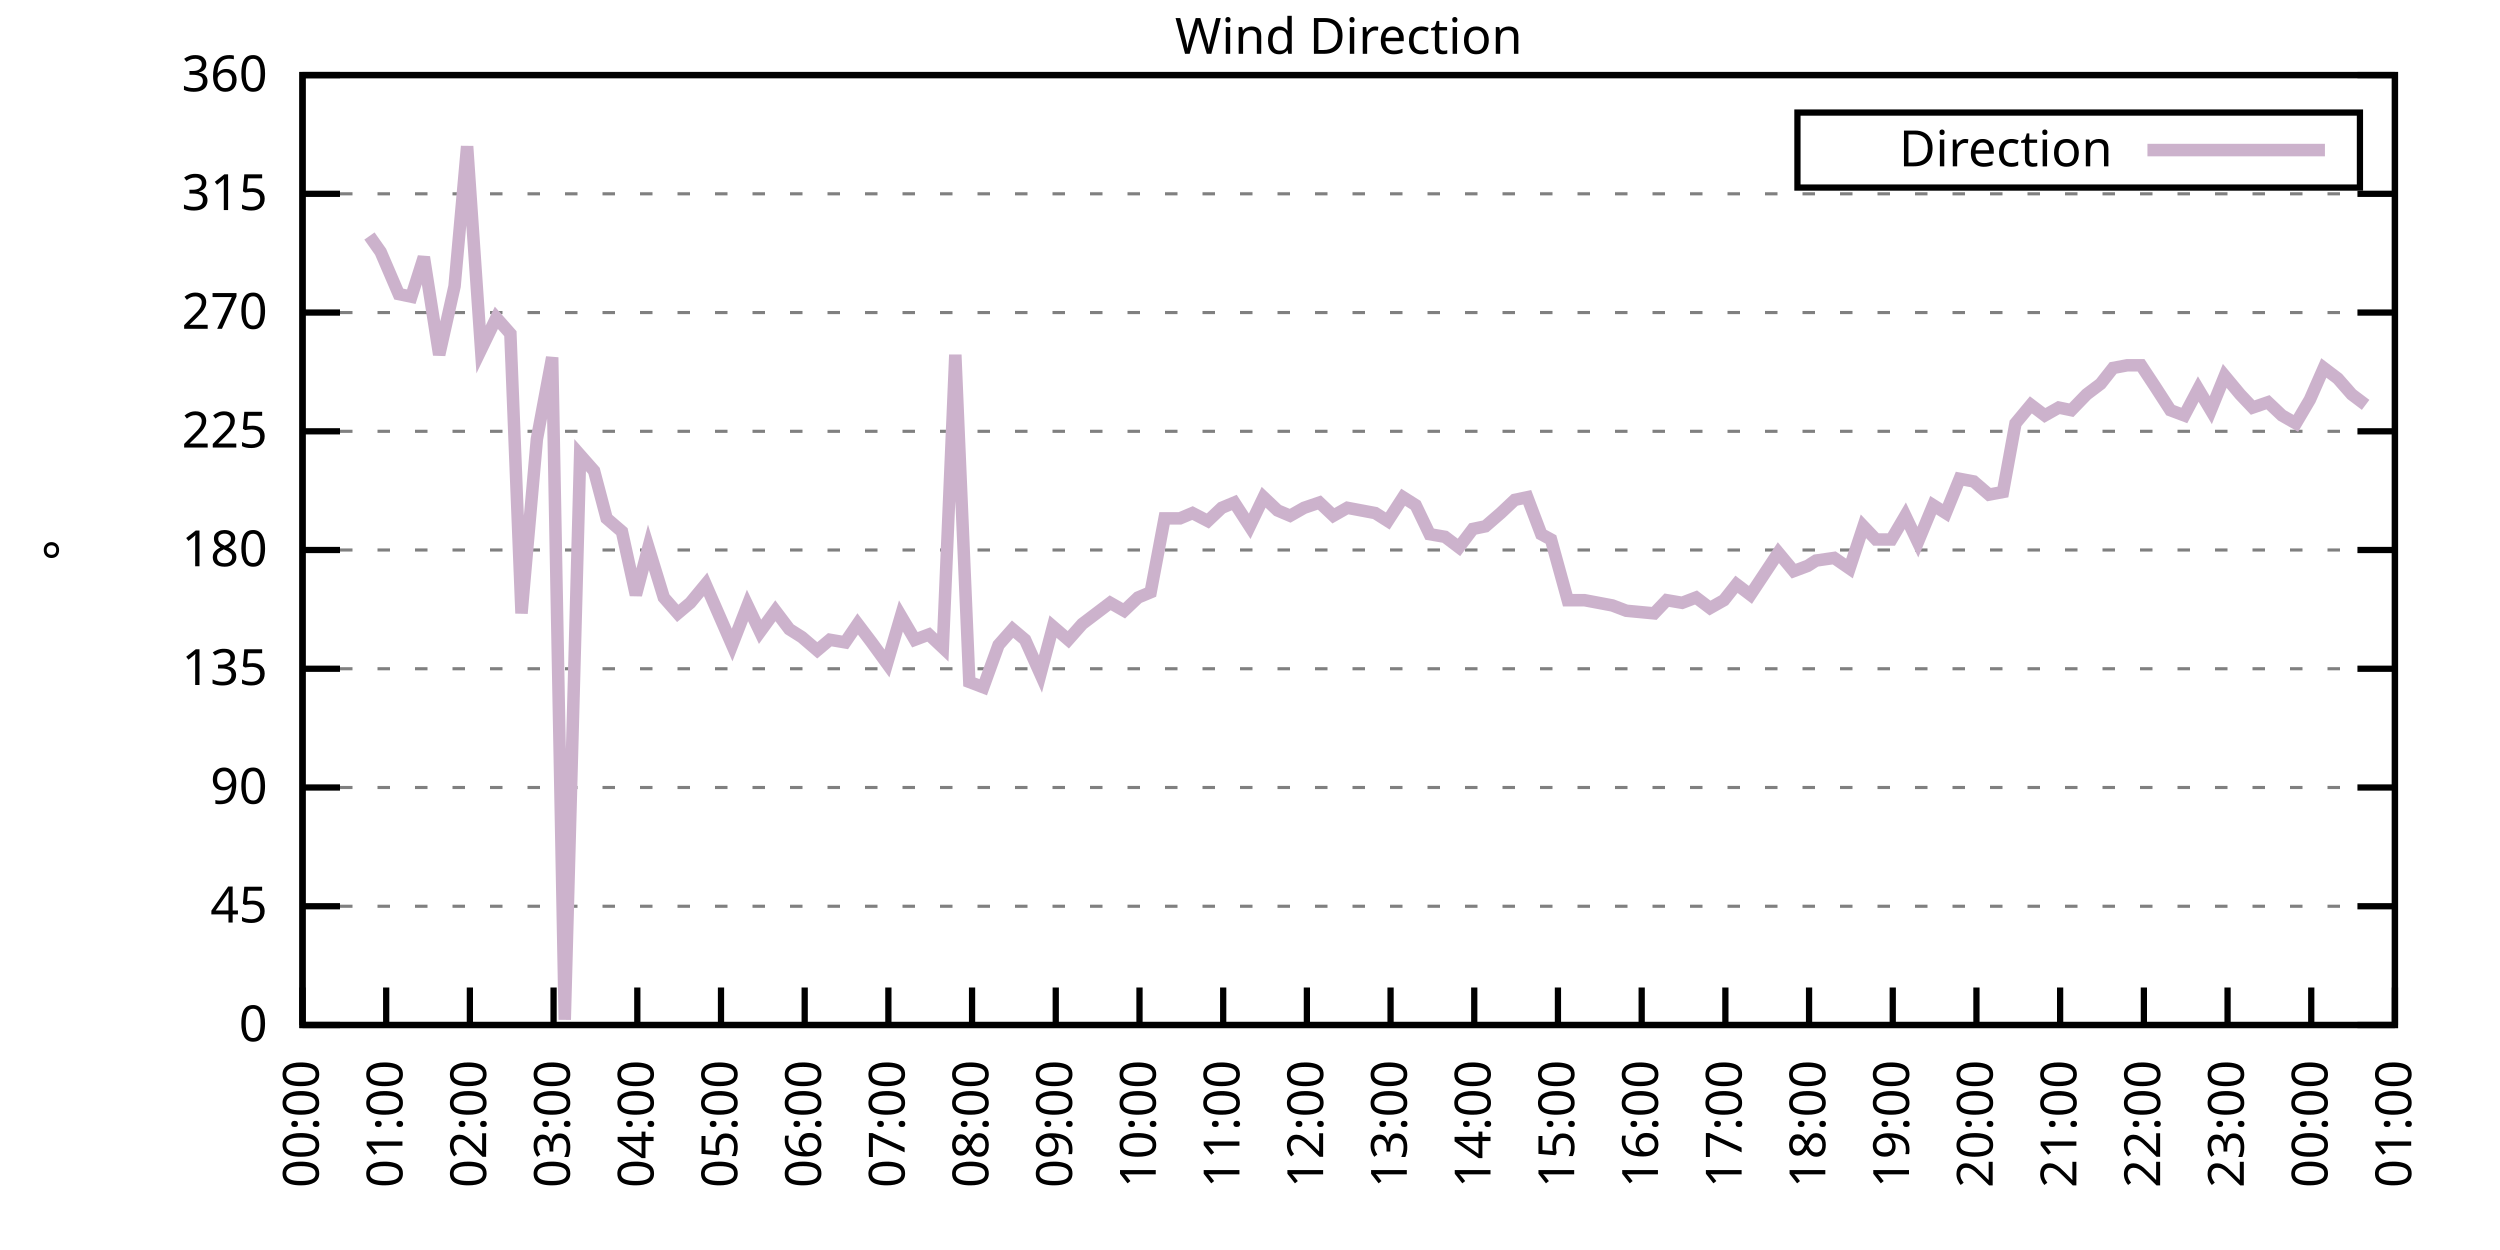
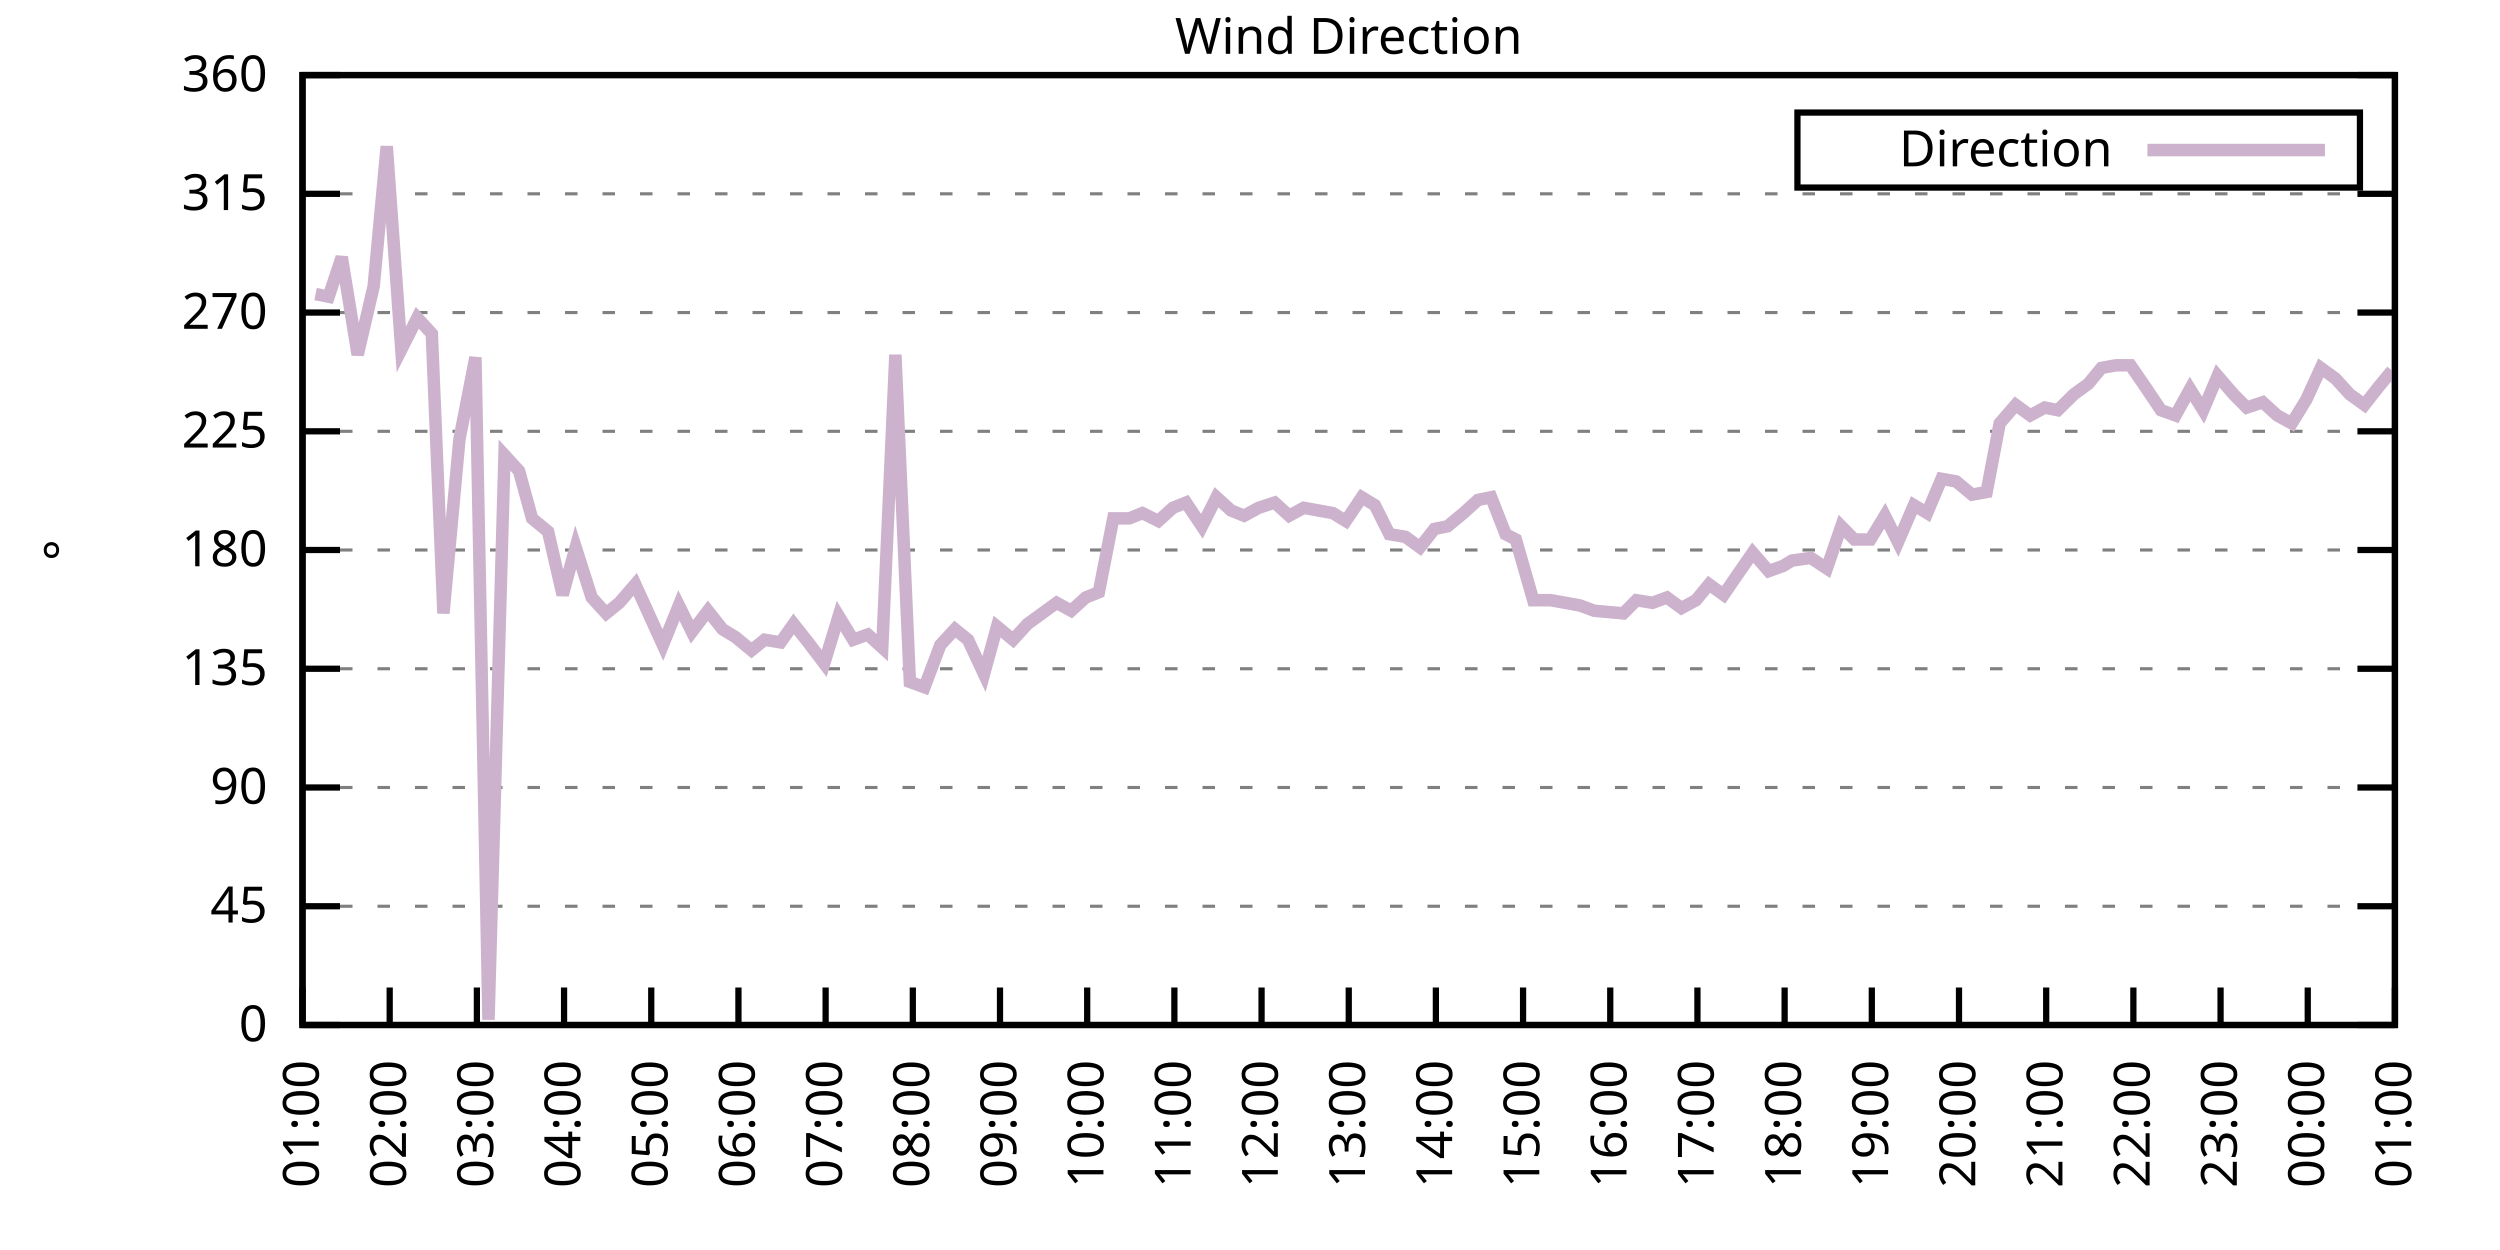
<svg xmlns="http://www.w3.org/2000/svg" xmlns:xlink="http://www.w3.org/1999/xlink" width="400" height="200" viewBox="0 0 400 200">
  <g id="gnuplot_canvas">
    <rect x="0" y="0" width="400" height="200" fill="none" />
    <defs>
      <circle id="gpDot" r="0.5" stroke-width="0.5" stroke="currentColor" />
      <path id="gpPt0" stroke-width="0.333" stroke="currentColor" d="M-1,0 h2 M0,-1 v2" />
      <path id="gpPt1" stroke-width="0.333" stroke="currentColor" d="M-1,-1 L1,1 M1,-1 L-1,1" />
      <path id="gpPt2" stroke-width="0.333" stroke="currentColor" d="M-1,0 L1,0 M0,-1 L0,1 M-1,-1 L1,1 M-1,1 L1,-1" />
      <rect id="gpPt3" stroke-width="0.333" stroke="currentColor" x="-1" y="-1" width="2" height="2" />
      <rect id="gpPt4" stroke-width="0.333" stroke="currentColor" fill="currentColor" x="-1" y="-1" width="2" height="2" />
      <circle id="gpPt5" stroke-width="0.333" stroke="currentColor" cx="0" cy="0" r="1" />
      <use xlink:href="#gpPt5" id="gpPt6" fill="currentColor" stroke="none" />
      <path id="gpPt7" stroke-width="0.333" stroke="currentColor" d="M0,-1.33 L-1.33,0.67 L1.33,0.67 z" />
      <use xlink:href="#gpPt7" id="gpPt8" fill="currentColor" stroke="none" />
      <use xlink:href="#gpPt7" id="gpPt9" stroke="currentColor" transform="rotate(180)" />
      <use xlink:href="#gpPt9" id="gpPt10" fill="currentColor" stroke="none" />
      <use xlink:href="#gpPt3" id="gpPt11" stroke="currentColor" transform="rotate(45)" />
      <use xlink:href="#gpPt11" id="gpPt12" fill="currentColor" stroke="none" />
      <path id="gpPt13" stroke-width="0.333" stroke="currentColor" d="M0,1.330 L1.265,0.411 L0.782,-1.067 L-0.782,-1.076 L-1.265,0.411 z" />
      <use xlink:href="#gpPt13" id="gpPt14" fill="currentColor" stroke="none" />
      <filter id="textbox" filterUnits="objectBoundingBox" x="0" y="0" height="1" width="1">
        <feFlood flood-color="white" flood-opacity="1" result="bgnd" />
        <feComposite in="SourceGraphic" in2="bgnd" operator="atop" />
      </filter>
      <filter id="greybox" filterUnits="objectBoundingBox" x="0" y="0" height="1" width="1">
        <feFlood flood-color="lightgrey" flood-opacity="1" result="grey" />
        <feComposite in="SourceGraphic" in2="grey" operator="atop" />
      </filter>
    </defs>
    <g fill="none" color="white" stroke="currentColor" stroke-width="1.00" stroke-linecap="butt" stroke-linejoin="miter">
</g>
    <g fill="none" color="black" stroke="currentColor" stroke-width="1.00" stroke-linecap="butt" stroke-linejoin="miter">
      <g stroke="none" shape-rendering="crispEdges">
        <polygon fill="rgb(255, 255, 255)" points="48.40,164.00 383.18,164.00 383.18,12.02 48.40,12.02 " />
      </g>
    </g>
    <g fill="none" color="black" stroke="currentColor" stroke-width="1.00" stroke-linecap="butt" stroke-linejoin="miter">
</g>
    <g fill="none" color="black" stroke="black" stroke-width="0.50" stroke-linecap="butt" stroke-linejoin="miter">
</g>
    <g fill="none" color="gray" stroke="currentColor" stroke-width="0.50" stroke-linecap="butt" stroke-linejoin="miter">
      <path stroke="gray" stroke-dasharray="2,4" class="gridline" d="M48.40,164.00 L383.19,164.00  " />
    </g>
    <g fill="none" color="gray" stroke="gray" stroke-width="1.00" stroke-linecap="butt" stroke-linejoin="miter">
</g>
    <g fill="none" color="black" stroke="currentColor" stroke-width="1.00" stroke-linecap="butt" stroke-linejoin="miter">
      <path stroke="black" d="M48.40,164.00 L54.40,164.00 M383.19,164.00 L377.19,164.00  " />
      <g transform="translate(42.80,166.60)" stroke="none" fill="black" font-family="Sans" font-size="8.00" text-anchor="end">
        <text>
          <tspan font-family="Sans"> 0</tspan>
        </text>
      </g>
    </g>
    <g fill="none" color="black" stroke="currentColor" stroke-width="1.00" stroke-linecap="butt" stroke-linejoin="miter">
</g>
    <g fill="none" color="black" stroke="black" stroke-width="0.50" stroke-linecap="butt" stroke-linejoin="miter">
</g>
    <g fill="none" color="gray" stroke="currentColor" stroke-width="0.50" stroke-linecap="butt" stroke-linejoin="miter">
      <path stroke="gray" stroke-dasharray="2,4" class="gridline" d="M48.40,145.00 L383.19,145.00  " />
    </g>
    <g fill="none" color="gray" stroke="gray" stroke-width="1.00" stroke-linecap="butt" stroke-linejoin="miter">
</g>
    <g fill="none" color="black" stroke="currentColor" stroke-width="1.00" stroke-linecap="butt" stroke-linejoin="miter">
      <path stroke="black" d="M48.40,145.00 L54.40,145.00 M383.19,145.00 L377.19,145.00  " />
      <g transform="translate(42.80,147.60)" stroke="none" fill="black" font-family="Sans" font-size="8.00" text-anchor="end">
        <text>
          <tspan font-family="Sans"> 45</tspan>
        </text>
      </g>
    </g>
    <g fill="none" color="black" stroke="currentColor" stroke-width="1.00" stroke-linecap="butt" stroke-linejoin="miter">
</g>
    <g fill="none" color="black" stroke="black" stroke-width="0.50" stroke-linecap="butt" stroke-linejoin="miter">
</g>
    <g fill="none" color="gray" stroke="currentColor" stroke-width="0.50" stroke-linecap="butt" stroke-linejoin="miter">
      <path stroke="gray" stroke-dasharray="2,4" class="gridline" d="M48.40,126.00 L383.19,126.00  " />
    </g>
    <g fill="none" color="gray" stroke="gray" stroke-width="1.00" stroke-linecap="butt" stroke-linejoin="miter">
</g>
    <g fill="none" color="black" stroke="currentColor" stroke-width="1.00" stroke-linecap="butt" stroke-linejoin="miter">
      <path stroke="black" d="M48.40,126.00 L54.40,126.00 M383.19,126.00 L377.19,126.00  " />
      <g transform="translate(42.80,128.60)" stroke="none" fill="black" font-family="Sans" font-size="8.00" text-anchor="end">
        <text>
          <tspan font-family="Sans"> 90</tspan>
        </text>
      </g>
    </g>
    <g fill="none" color="black" stroke="currentColor" stroke-width="1.00" stroke-linecap="butt" stroke-linejoin="miter">
</g>
    <g fill="none" color="black" stroke="black" stroke-width="0.50" stroke-linecap="butt" stroke-linejoin="miter">
</g>
    <g fill="none" color="gray" stroke="currentColor" stroke-width="0.50" stroke-linecap="butt" stroke-linejoin="miter">
      <path stroke="gray" stroke-dasharray="2,4" class="gridline" d="M48.40,107.00 L383.19,107.00  " />
    </g>
    <g fill="none" color="gray" stroke="gray" stroke-width="1.00" stroke-linecap="butt" stroke-linejoin="miter">
</g>
    <g fill="none" color="black" stroke="currentColor" stroke-width="1.00" stroke-linecap="butt" stroke-linejoin="miter">
      <path stroke="black" d="M48.40,107.00 L54.40,107.00 M383.19,107.00 L377.19,107.00  " />
      <g transform="translate(42.80,109.60)" stroke="none" fill="black" font-family="Sans" font-size="8.00" text-anchor="end">
        <text>
          <tspan font-family="Sans"> 135</tspan>
        </text>
      </g>
    </g>
    <g fill="none" color="black" stroke="currentColor" stroke-width="1.00" stroke-linecap="butt" stroke-linejoin="miter">
</g>
    <g fill="none" color="black" stroke="black" stroke-width="0.50" stroke-linecap="butt" stroke-linejoin="miter">
</g>
    <g fill="none" color="gray" stroke="currentColor" stroke-width="0.50" stroke-linecap="butt" stroke-linejoin="miter">
      <path stroke="gray" stroke-dasharray="2,4" class="gridline" d="M48.40,88.00 L383.19,88.00  " />
    </g>
    <g fill="none" color="gray" stroke="gray" stroke-width="1.00" stroke-linecap="butt" stroke-linejoin="miter">
</g>
    <g fill="none" color="black" stroke="currentColor" stroke-width="1.00" stroke-linecap="butt" stroke-linejoin="miter">
      <path stroke="black" d="M48.40,88.00 L54.40,88.00 M383.19,88.00 L377.19,88.00  " />
      <g transform="translate(42.80,90.60)" stroke="none" fill="black" font-family="Sans" font-size="8.00" text-anchor="end">
        <text>
          <tspan font-family="Sans"> 180</tspan>
        </text>
      </g>
    </g>
    <g fill="none" color="black" stroke="currentColor" stroke-width="1.00" stroke-linecap="butt" stroke-linejoin="miter">
</g>
    <g fill="none" color="black" stroke="black" stroke-width="0.50" stroke-linecap="butt" stroke-linejoin="miter">
</g>
    <g fill="none" color="gray" stroke="currentColor" stroke-width="0.50" stroke-linecap="butt" stroke-linejoin="miter">
      <path stroke="gray" stroke-dasharray="2,4" class="gridline" d="M48.40,69.01 L383.19,69.01  " />
    </g>
    <g fill="none" color="gray" stroke="gray" stroke-width="1.00" stroke-linecap="butt" stroke-linejoin="miter">
</g>
    <g fill="none" color="black" stroke="currentColor" stroke-width="1.00" stroke-linecap="butt" stroke-linejoin="miter">
      <path stroke="black" d="M48.40,69.01 L54.40,69.01 M383.19,69.01 L377.19,69.01  " />
      <g transform="translate(42.80,71.61)" stroke="none" fill="black" font-family="Sans" font-size="8.00" text-anchor="end">
        <text>
          <tspan font-family="Sans"> 225</tspan>
        </text>
      </g>
    </g>
    <g fill="none" color="black" stroke="currentColor" stroke-width="1.00" stroke-linecap="butt" stroke-linejoin="miter">
</g>
    <g fill="none" color="black" stroke="black" stroke-width="0.50" stroke-linecap="butt" stroke-linejoin="miter">
</g>
    <g fill="none" color="gray" stroke="currentColor" stroke-width="0.50" stroke-linecap="butt" stroke-linejoin="miter">
      <path stroke="gray" stroke-dasharray="2,4" class="gridline" d="M48.40,50.01 L383.19,50.01  " />
    </g>
    <g fill="none" color="gray" stroke="gray" stroke-width="1.00" stroke-linecap="butt" stroke-linejoin="miter">
</g>
    <g fill="none" color="black" stroke="currentColor" stroke-width="1.00" stroke-linecap="butt" stroke-linejoin="miter">
      <path stroke="black" d="M48.40,50.01 L54.40,50.01 M383.19,50.01 L377.19,50.01  " />
      <g transform="translate(42.80,52.61)" stroke="none" fill="black" font-family="Sans" font-size="8.00" text-anchor="end">
        <text>
          <tspan font-family="Sans"> 270</tspan>
        </text>
      </g>
    </g>
    <g fill="none" color="black" stroke="currentColor" stroke-width="1.00" stroke-linecap="butt" stroke-linejoin="miter">
</g>
    <g fill="none" color="black" stroke="black" stroke-width="0.50" stroke-linecap="butt" stroke-linejoin="miter">
</g>
    <g fill="none" color="gray" stroke="currentColor" stroke-width="0.50" stroke-linecap="butt" stroke-linejoin="miter">
      <path stroke="gray" stroke-dasharray="2,4" class="gridline" d="M48.40,31.01 L383.19,31.01  " />
    </g>
    <g fill="none" color="gray" stroke="gray" stroke-width="1.00" stroke-linecap="butt" stroke-linejoin="miter">
</g>
    <g fill="none" color="black" stroke="currentColor" stroke-width="1.00" stroke-linecap="butt" stroke-linejoin="miter">
      <path stroke="black" d="M48.40,31.01 L54.40,31.01 M383.19,31.01 L377.19,31.01  " />
      <g transform="translate(42.80,33.61)" stroke="none" fill="black" font-family="Sans" font-size="8.00" text-anchor="end">
        <text>
          <tspan font-family="Sans"> 315</tspan>
        </text>
      </g>
    </g>
    <g fill="none" color="black" stroke="currentColor" stroke-width="1.00" stroke-linecap="butt" stroke-linejoin="miter">
</g>
    <g fill="none" color="black" stroke="black" stroke-width="0.50" stroke-linecap="butt" stroke-linejoin="miter">
</g>
    <g fill="none" color="gray" stroke="currentColor" stroke-width="0.50" stroke-linecap="butt" stroke-linejoin="miter">
      <path stroke="gray" stroke-dasharray="2,4" class="gridline" d="M48.40,12.01 L383.19,12.01  " />
    </g>
    <g fill="none" color="gray" stroke="gray" stroke-width="1.00" stroke-linecap="butt" stroke-linejoin="miter">
</g>
    <g fill="none" color="black" stroke="currentColor" stroke-width="1.00" stroke-linecap="butt" stroke-linejoin="miter">
      <path stroke="black" d="M48.40,12.01 L54.40,12.01 M383.19,12.01 L377.19,12.01  " />
      <g transform="translate(42.80,14.61)" stroke="none" fill="black" font-family="Sans" font-size="8.00" text-anchor="end">
        <text>
          <tspan font-family="Sans"> 360</tspan>
        </text>
      </g>
    </g>
    <g fill="none" color="black" stroke="currentColor" stroke-width="1.00" stroke-linecap="butt" stroke-linejoin="miter">
      <path stroke="black" d="M48.40,164.00 L48.40,158.00  " />
      <g transform="translate(51.00,169.60) rotate(270.00)" stroke="none" fill="black" font-family="Sans" font-size="8.00" text-anchor="end">
        <text>
-           <tspan font-family="Sans">00:00</tspan>
-         </text>
-       </g>
-     </g>
-     <g fill="none" color="black" stroke="currentColor" stroke-width="1.00" stroke-linecap="butt" stroke-linejoin="miter">
-       <path stroke="black" d="M61.79,164.00 L61.79,158.00  " />
-       <g transform="translate(64.39,169.60) rotate(270.00)" stroke="none" fill="black" font-family="Sans" font-size="8.00" text-anchor="end">
-         <text>
          <tspan font-family="Sans">01:00</tspan>
        </text>
      </g>
    </g>
    <g fill="none" color="black" stroke="currentColor" stroke-width="1.00" stroke-linecap="butt" stroke-linejoin="miter">
-       <path stroke="black" d="M75.18,164.00 L75.18,158.00  " />
-       <g transform="translate(77.78,169.60) rotate(270.00)" stroke="none" fill="black" font-family="Sans" font-size="8.00" text-anchor="end">
+       <path stroke="black" d="M62.35,164.00 L62.35,158.00  " />
+       <g transform="translate(64.95,169.60) rotate(270.00)" stroke="none" fill="black" font-family="Sans" font-size="8.00" text-anchor="end">
        <text>
          <tspan font-family="Sans">02:00</tspan>
        </text>
      </g>
    </g>
    <g fill="none" color="black" stroke="currentColor" stroke-width="1.00" stroke-linecap="butt" stroke-linejoin="miter">
-       <path stroke="black" d="M88.57,164.00 L88.57,158.00  " />
-       <g transform="translate(91.17,169.60) rotate(270.00)" stroke="none" fill="black" font-family="Sans" font-size="8.00" text-anchor="end">
+       <path stroke="black" d="M76.30,164.00 L76.30,158.00  " />
+       <g transform="translate(78.90,169.60) rotate(270.00)" stroke="none" fill="black" font-family="Sans" font-size="8.00" text-anchor="end">
        <text>
          <tspan font-family="Sans">03:00</tspan>
        </text>
      </g>
    </g>
    <g fill="none" color="black" stroke="currentColor" stroke-width="1.00" stroke-linecap="butt" stroke-linejoin="miter">
-       <path stroke="black" d="M101.97,164.00 L101.97,158.00  " />
-       <g transform="translate(104.57,169.60) rotate(270.00)" stroke="none" fill="black" font-family="Sans" font-size="8.00" text-anchor="end">
+       <path stroke="black" d="M90.25,164.00 L90.25,158.00  " />
+       <g transform="translate(92.85,169.60) rotate(270.00)" stroke="none" fill="black" font-family="Sans" font-size="8.00" text-anchor="end">
        <text>
          <tspan font-family="Sans">04:00</tspan>
        </text>
      </g>
    </g>
    <g fill="none" color="black" stroke="currentColor" stroke-width="1.00" stroke-linecap="butt" stroke-linejoin="miter">
-       <path stroke="black" d="M115.36,164.00 L115.36,158.00  " />
-       <g transform="translate(117.96,169.60) rotate(270.00)" stroke="none" fill="black" font-family="Sans" font-size="8.00" text-anchor="end">
+       <path stroke="black" d="M104.20,164.00 L104.20,158.00  " />
+       <g transform="translate(106.80,169.60) rotate(270.00)" stroke="none" fill="black" font-family="Sans" font-size="8.00" text-anchor="end">
        <text>
          <tspan font-family="Sans">05:00</tspan>
        </text>
      </g>
    </g>
    <g fill="none" color="black" stroke="currentColor" stroke-width="1.00" stroke-linecap="butt" stroke-linejoin="miter">
-       <path stroke="black" d="M128.75,164.00 L128.75,158.00  " />
-       <g transform="translate(131.35,169.60) rotate(270.00)" stroke="none" fill="black" font-family="Sans" font-size="8.00" text-anchor="end">
+       <path stroke="black" d="M118.15,164.00 L118.15,158.00  " />
+       <g transform="translate(120.75,169.60) rotate(270.00)" stroke="none" fill="black" font-family="Sans" font-size="8.00" text-anchor="end">
        <text>
          <tspan font-family="Sans">06:00</tspan>
        </text>
      </g>
    </g>
    <g fill="none" color="black" stroke="currentColor" stroke-width="1.00" stroke-linecap="butt" stroke-linejoin="miter">
-       <path stroke="black" d="M142.14,164.00 L142.14,158.00  " />
-       <g transform="translate(144.74,169.60) rotate(270.00)" stroke="none" fill="black" font-family="Sans" font-size="8.00" text-anchor="end">
+       <path stroke="black" d="M132.10,164.00 L132.10,158.00  " />
+       <g transform="translate(134.70,169.60) rotate(270.00)" stroke="none" fill="black" font-family="Sans" font-size="8.00" text-anchor="end">
        <text>
          <tspan font-family="Sans">07:00</tspan>
        </text>
      </g>
    </g>
    <g fill="none" color="black" stroke="currentColor" stroke-width="1.00" stroke-linecap="butt" stroke-linejoin="miter">
-       <path stroke="black" d="M155.53,164.00 L155.53,158.00  " />
-       <g transform="translate(158.13,169.60) rotate(270.00)" stroke="none" fill="black" font-family="Sans" font-size="8.00" text-anchor="end">
+       <path stroke="black" d="M146.05,164.00 L146.05,158.00  " />
+       <g transform="translate(148.65,169.60) rotate(270.00)" stroke="none" fill="black" font-family="Sans" font-size="8.00" text-anchor="end">
        <text>
          <tspan font-family="Sans">08:00</tspan>
        </text>
      </g>
    </g>
    <g fill="none" color="black" stroke="currentColor" stroke-width="1.00" stroke-linecap="butt" stroke-linejoin="miter">
-       <path stroke="black" d="M168.92,164.00 L168.92,158.00  " />
-       <g transform="translate(171.52,169.60) rotate(270.00)" stroke="none" fill="black" font-family="Sans" font-size="8.00" text-anchor="end">
+       <path stroke="black" d="M160.00,164.00 L160.00,158.00  " />
+       <g transform="translate(162.60,169.60) rotate(270.00)" stroke="none" fill="black" font-family="Sans" font-size="8.00" text-anchor="end">
        <text>
          <tspan font-family="Sans">09:00</tspan>
        </text>
      </g>
    </g>
    <g fill="none" color="black" stroke="currentColor" stroke-width="1.00" stroke-linecap="butt" stroke-linejoin="miter">
-       <path stroke="black" d="M182.32,164.00 L182.32,158.00  " />
-       <g transform="translate(184.92,169.60) rotate(270.00)" stroke="none" fill="black" font-family="Sans" font-size="8.00" text-anchor="end">
+       <path stroke="black" d="M173.95,164.00 L173.95,158.00  " />
+       <g transform="translate(176.55,169.60) rotate(270.00)" stroke="none" fill="black" font-family="Sans" font-size="8.00" text-anchor="end">
        <text>
          <tspan font-family="Sans">10:00</tspan>
        </text>
      </g>
    </g>
    <g fill="none" color="black" stroke="currentColor" stroke-width="1.00" stroke-linecap="butt" stroke-linejoin="miter">
-       <path stroke="black" d="M195.71,164.00 L195.71,158.00  " />
-       <g transform="translate(198.31,169.60) rotate(270.00)" stroke="none" fill="black" font-family="Sans" font-size="8.00" text-anchor="end">
+       <path stroke="black" d="M187.90,164.00 L187.90,158.00  " />
+       <g transform="translate(190.50,169.60) rotate(270.00)" stroke="none" fill="black" font-family="Sans" font-size="8.00" text-anchor="end">
        <text>
          <tspan font-family="Sans">11:00</tspan>
        </text>
      </g>
    </g>
    <g fill="none" color="black" stroke="currentColor" stroke-width="1.00" stroke-linecap="butt" stroke-linejoin="miter">
-       <path stroke="black" d="M209.10,164.00 L209.10,158.00  " />
-       <g transform="translate(211.70,169.60) rotate(270.00)" stroke="none" fill="black" font-family="Sans" font-size="8.00" text-anchor="end">
+       <path stroke="black" d="M201.85,164.00 L201.85,158.00  " />
+       <g transform="translate(204.45,169.60) rotate(270.00)" stroke="none" fill="black" font-family="Sans" font-size="8.00" text-anchor="end">
        <text>
          <tspan font-family="Sans">12:00</tspan>
        </text>
      </g>
    </g>
    <g fill="none" color="black" stroke="currentColor" stroke-width="1.00" stroke-linecap="butt" stroke-linejoin="miter">
-       <path stroke="black" d="M222.49,164.00 L222.49,158.00  " />
-       <g transform="translate(225.09,169.60) rotate(270.00)" stroke="none" fill="black" font-family="Sans" font-size="8.00" text-anchor="end">
+       <path stroke="black" d="M215.80,164.00 L215.80,158.00  " />
+       <g transform="translate(218.40,169.60) rotate(270.00)" stroke="none" fill="black" font-family="Sans" font-size="8.00" text-anchor="end">
        <text>
          <tspan font-family="Sans">13:00</tspan>
        </text>
      </g>
    </g>
    <g fill="none" color="black" stroke="currentColor" stroke-width="1.00" stroke-linecap="butt" stroke-linejoin="miter">
-       <path stroke="black" d="M235.88,164.00 L235.88,158.00  " />
-       <g transform="translate(238.48,169.60) rotate(270.00)" stroke="none" fill="black" font-family="Sans" font-size="8.00" text-anchor="end">
+       <path stroke="black" d="M229.74,164.00 L229.74,158.00  " />
+       <g transform="translate(232.34,169.60) rotate(270.00)" stroke="none" fill="black" font-family="Sans" font-size="8.00" text-anchor="end">
        <text>
          <tspan font-family="Sans">14:00</tspan>
        </text>
      </g>
    </g>
    <g fill="none" color="black" stroke="currentColor" stroke-width="1.00" stroke-linecap="butt" stroke-linejoin="miter">
-       <path stroke="black" d="M249.27,164.00 L249.27,158.00  " />
-       <g transform="translate(251.87,169.60) rotate(270.00)" stroke="none" fill="black" font-family="Sans" font-size="8.00" text-anchor="end">
+       <path stroke="black" d="M243.69,164.00 L243.69,158.00  " />
+       <g transform="translate(246.29,169.60) rotate(270.00)" stroke="none" fill="black" font-family="Sans" font-size="8.00" text-anchor="end">
        <text>
          <tspan font-family="Sans">15:00</tspan>
        </text>
      </g>
    </g>
    <g fill="none" color="black" stroke="currentColor" stroke-width="1.00" stroke-linecap="butt" stroke-linejoin="miter">
-       <path stroke="black" d="M262.67,164.00 L262.67,158.00  " />
-       <g transform="translate(265.27,169.60) rotate(270.00)" stroke="none" fill="black" font-family="Sans" font-size="8.00" text-anchor="end">
+       <path stroke="black" d="M257.64,164.00 L257.64,158.00  " />
+       <g transform="translate(260.24,169.60) rotate(270.00)" stroke="none" fill="black" font-family="Sans" font-size="8.00" text-anchor="end">
        <text>
          <tspan font-family="Sans">16:00</tspan>
        </text>
      </g>
    </g>
    <g fill="none" color="black" stroke="currentColor" stroke-width="1.00" stroke-linecap="butt" stroke-linejoin="miter">
-       <path stroke="black" d="M276.06,164.00 L276.06,158.00  " />
-       <g transform="translate(278.66,169.60) rotate(270.00)" stroke="none" fill="black" font-family="Sans" font-size="8.00" text-anchor="end">
+       <path stroke="black" d="M271.59,164.00 L271.59,158.00  " />
+       <g transform="translate(274.19,169.60) rotate(270.00)" stroke="none" fill="black" font-family="Sans" font-size="8.00" text-anchor="end">
        <text>
          <tspan font-family="Sans">17:00</tspan>
        </text>
      </g>
    </g>
    <g fill="none" color="black" stroke="currentColor" stroke-width="1.00" stroke-linecap="butt" stroke-linejoin="miter">
-       <path stroke="black" d="M289.45,164.00 L289.45,158.00  " />
-       <g transform="translate(292.05,169.60) rotate(270.00)" stroke="none" fill="black" font-family="Sans" font-size="8.00" text-anchor="end">
+       <path stroke="black" d="M285.54,164.00 L285.54,158.00  " />
+       <g transform="translate(288.14,169.60) rotate(270.00)" stroke="none" fill="black" font-family="Sans" font-size="8.00" text-anchor="end">
        <text>
          <tspan font-family="Sans">18:00</tspan>
        </text>
      </g>
    </g>
    <g fill="none" color="black" stroke="currentColor" stroke-width="1.00" stroke-linecap="butt" stroke-linejoin="miter">
-       <path stroke="black" d="M302.84,164.00 L302.84,158.00  " />
-       <g transform="translate(305.44,169.60) rotate(270.00)" stroke="none" fill="black" font-family="Sans" font-size="8.00" text-anchor="end">
+       <path stroke="black" d="M299.49,164.00 L299.49,158.00  " />
+       <g transform="translate(302.09,169.60) rotate(270.00)" stroke="none" fill="black" font-family="Sans" font-size="8.00" text-anchor="end">
        <text>
          <tspan font-family="Sans">19:00</tspan>
        </text>
      </g>
    </g>
    <g fill="none" color="black" stroke="currentColor" stroke-width="1.00" stroke-linecap="butt" stroke-linejoin="miter">
-       <path stroke="black" d="M316.23,164.00 L316.23,158.00  " />
-       <g transform="translate(318.83,169.60) rotate(270.00)" stroke="none" fill="black" font-family="Sans" font-size="8.00" text-anchor="end">
+       <path stroke="black" d="M313.44,164.00 L313.44,158.00  " />
+       <g transform="translate(316.04,169.60) rotate(270.00)" stroke="none" fill="black" font-family="Sans" font-size="8.00" text-anchor="end">
        <text>
          <tspan font-family="Sans">20:00</tspan>
        </text>
      </g>
    </g>
    <g fill="none" color="black" stroke="currentColor" stroke-width="1.00" stroke-linecap="butt" stroke-linejoin="miter">
-       <path stroke="black" d="M329.62,164.00 L329.62,158.00  " />
-       <g transform="translate(332.22,169.60) rotate(270.00)" stroke="none" fill="black" font-family="Sans" font-size="8.00" text-anchor="end">
+       <path stroke="black" d="M327.39,164.00 L327.39,158.00  " />
+       <g transform="translate(329.99,169.60) rotate(270.00)" stroke="none" fill="black" font-family="Sans" font-size="8.00" text-anchor="end">
        <text>
          <tspan font-family="Sans">21:00</tspan>
        </text>
      </g>
    </g>
    <g fill="none" color="black" stroke="currentColor" stroke-width="1.00" stroke-linecap="butt" stroke-linejoin="miter">
-       <path stroke="black" d="M343.02,164.00 L343.02,158.00  " />
-       <g transform="translate(345.62,169.60) rotate(270.00)" stroke="none" fill="black" font-family="Sans" font-size="8.00" text-anchor="end">
+       <path stroke="black" d="M341.34,164.00 L341.34,158.00  " />
+       <g transform="translate(343.94,169.60) rotate(270.00)" stroke="none" fill="black" font-family="Sans" font-size="8.00" text-anchor="end">
        <text>
          <tspan font-family="Sans">22:00</tspan>
        </text>
      </g>
    </g>
    <g fill="none" color="black" stroke="currentColor" stroke-width="1.00" stroke-linecap="butt" stroke-linejoin="miter">
-       <path stroke="black" d="M356.41,164.00 L356.41,158.00  " />
-       <g transform="translate(359.01,169.60) rotate(270.00)" stroke="none" fill="black" font-family="Sans" font-size="8.00" text-anchor="end">
+       <path stroke="black" d="M355.29,164.00 L355.29,158.00  " />
+       <g transform="translate(357.89,169.60) rotate(270.00)" stroke="none" fill="black" font-family="Sans" font-size="8.00" text-anchor="end">
        <text>
          <tspan font-family="Sans">23:00</tspan>
        </text>
      </g>
    </g>
    <g fill="none" color="black" stroke="currentColor" stroke-width="1.00" stroke-linecap="butt" stroke-linejoin="miter">
-       <path stroke="black" d="M369.80,164.00 L369.80,158.00  " />
-       <g transform="translate(372.40,169.60) rotate(270.00)" stroke="none" fill="black" font-family="Sans" font-size="8.00" text-anchor="end">
+       <path stroke="black" d="M369.24,164.00 L369.24,158.00  " />
+       <g transform="translate(371.84,169.60) rotate(270.00)" stroke="none" fill="black" font-family="Sans" font-size="8.00" text-anchor="end">
        <text>
          <tspan font-family="Sans">00:00</tspan>
        </text>
      </g>
    </g>
    <g fill="none" color="black" stroke="currentColor" stroke-width="1.00" stroke-linecap="butt" stroke-linejoin="miter">
      <path stroke="black" d="M383.19,164.00 L383.19,158.00  " />
      <g transform="translate(385.79,169.60) rotate(270.00)" stroke="none" fill="black" font-family="Sans" font-size="8.00" text-anchor="end">
        <text>
          <tspan font-family="Sans">01:00</tspan>
        </text>
      </g>
    </g>
    <g fill="none" color="black" stroke="currentColor" stroke-width="1.00" stroke-linecap="butt" stroke-linejoin="miter">
</g>
    <g fill="none" color="black" stroke="currentColor" stroke-width="1.00" stroke-linecap="butt" stroke-linejoin="miter">
      <path stroke="black" d="M48.40,12.01 L48.40,164.00 L383.19,164.00 L383.19,12.01 L48.40,12.01 Z  " />
    </g>
    <g fill="none" color="black" stroke="currentColor" stroke-width="1.00" stroke-linecap="butt" stroke-linejoin="miter">
</g>
    <g fill="none" color="black" stroke="currentColor" stroke-width="1.00" stroke-linecap="butt" stroke-linejoin="miter">
      <path stroke="black" d="M287.59,30.01 L287.59,18.01 L377.59,18.01 L377.59,30.01 L287.59,30.01 Z  " />
    </g>
    <g id="Wind_direction_plot_1">
      <g fill="none" color="white" stroke="black" stroke-width="2.00" stroke-linecap="butt" stroke-linejoin="miter">
</g>
      <g fill="none" color="black" stroke="currentColor" stroke-width="2.00" stroke-linecap="butt" stroke-linejoin="miter">
        <g transform="translate(337.99,26.61)" stroke="none" fill="black" font-family="Sans" font-size="8.00" text-anchor="end">
          <text>
            <tspan font-family="Sans">Direction</tspan>
          </text>
        </g>
      </g>
      <g fill="none" color="black" stroke="currentColor" stroke-width="2.00" stroke-linecap="butt" stroke-linejoin="miter">
-         <path stroke="rgb(204, 178, 204)" d="M343.59,24.01 L371.99,24.01 M59.11,37.76 L60.90,40.30 L63.80,47.05 L65.81,47.47 L67.82,41.14 L70.27,56.76   L72.73,45.79 L74.74,23.41 L76.97,55.92 L79.42,50.85 L81.66,53.39 L83.44,98.14 L85.90,70.27 L88.35,57.18   L90.36,163.16 L92.82,72.81 L95.05,75.34 L97.06,82.94 L99.51,85.05 L101.74,95.18 L103.75,87.58 L106.21,95.60   L108.44,98.14 L110.45,96.45 L112.90,93.49 L117.14,103.20 L119.60,96.87 L121.61,101.09 L124.06,97.72 L126.29,100.67   L128.30,101.94 L130.76,104.05 L132.77,102.36 L135.22,102.78 L137.23,99.83 L139.46,102.78 L141.92,106.16 L144.15,98.56   L146.38,102.36 L148.61,101.52 L150.85,103.63 L152.85,56.76 L155.09,109.11 L157.32,109.96 L159.77,103.20 L162.01,100.67   L164.01,102.36 L166.47,107.85 L168.48,100.25 L170.93,102.36 L173.17,99.83 L177.63,96.45 L179.86,97.72 L182.09,95.60   L184.10,94.76 L186.33,82.94 L188.79,82.94 L190.80,82.09 L193.25,83.36 L195.48,81.25 L197.49,80.41 L199.95,84.21   L202.18,79.56 L204.41,81.67 L206.42,82.52 L208.65,81.25 L211.11,80.41 L213.34,82.52 L215.57,81.25 L217.80,81.67   L220.04,82.09 L222.04,83.36 L224.50,79.56 L226.51,80.83 L228.74,85.47 L231.20,85.89 L233.43,87.58 L235.66,84.63   L237.67,84.21 L240.12,82.09 L242.36,79.98 L244.36,79.56 L246.60,85.47 L248.16,86.32 L250.84,96.03 L253.51,96.03   L255.75,96.45 L257.98,96.87 L260.21,97.72 L264.67,98.14 L266.68,96.03 L269.14,96.45 L271.37,95.60 L273.60,97.29   L275.83,96.03 L277.84,93.49 L280.07,95.18 L282.31,91.80 L284.54,88.43 L286.99,91.38 L289.23,90.54 L290.56,89.69   L293.47,89.27 L295.92,90.96 L298.15,84.21 L300.16,86.32 L302.62,86.32 L304.85,82.52 L306.86,86.74 L309.31,80.83   L311.32,82.09 L313.55,76.61 L315.79,77.03 L318.24,79.14 L320.47,78.72 L322.48,67.74 L324.94,64.78 L327.17,66.47   L329.40,65.21 L331.41,65.63 L333.86,63.10 L336.10,61.41 L338.10,58.87 L340.34,58.45 L342.57,58.45 L344.80,61.83   L347.26,65.63 L349.49,66.47 L351.72,62.25 L353.73,65.63 L355.96,60.14 L358.42,63.10 L360.42,65.21 L362.88,64.36   L365.11,66.47 L367.34,67.74 L369.58,63.94 L371.81,58.87 L374.04,60.56 L376.27,63.10 L378.50,64.78  " />
+         <path stroke="rgb(204, 178, 204)" d="M343.59,24.01 L371.99,24.01 M50.49,47.05 L52.58,47.47 L54.68,41.14 L57.23,56.76 L59.79,45.79 L61.88,23.41   L64.21,55.92 L66.77,50.85 L69.09,53.39 L70.95,98.14 L73.51,70.27 L76.07,57.18 L78.16,163.16 L80.72,72.81   L83.04,75.34 L85.13,82.94 L87.69,85.05 L90.02,95.18 L92.11,87.58 L94.67,95.60 L96.99,98.14 L99.08,96.45   L101.64,93.49 L106.06,103.20 L108.62,96.87 L110.71,101.09 L113.27,97.72 L115.59,100.67 L117.68,101.94 L120.24,104.05   L122.33,102.36 L124.89,102.78 L126.98,99.83 L129.31,102.78 L131.87,106.16 L134.19,98.56 L136.51,102.36 L138.84,101.52   L141.16,103.63 L143.26,56.76 L145.58,109.11 L147.91,109.96 L150.46,103.20 L152.79,100.67 L154.88,102.36 L157.44,107.85   L159.53,100.25 L162.09,102.36 L164.41,99.83 L169.06,96.45 L171.39,97.72 L173.71,95.60 L175.81,94.76 L178.13,82.94   L180.69,82.94 L182.78,82.09 L185.34,83.36 L187.66,81.25 L189.76,80.41 L192.31,84.21 L194.64,79.56 L196.96,81.67   L199.06,82.52 L201.38,81.25 L203.94,80.41 L206.26,82.52 L208.59,81.25 L210.91,81.67 L213.24,82.09 L215.33,83.36   L217.89,79.56 L219.98,80.83 L222.30,85.47 L224.86,85.89 L227.19,87.58 L229.51,84.63 L231.60,84.21 L234.16,82.09   L236.49,79.98 L238.58,79.56 L240.90,85.47 L242.53,86.32 L245.32,96.03 L248.11,96.03 L250.44,96.45 L252.76,96.87   L255.09,97.72 L259.74,98.14 L261.83,96.03 L264.39,96.45 L266.71,95.60 L269.04,97.29 L271.36,96.03 L273.45,93.49   L275.78,95.18 L278.10,91.80 L280.43,88.43 L282.99,91.38 L285.31,90.54 L286.71,89.69 L289.73,89.27 L292.29,90.96   L294.61,84.21 L296.70,86.32 L299.26,86.32 L301.58,82.52 L303.68,86.74 L306.23,80.83 L308.33,82.09 L310.65,76.61   L312.98,77.03 L315.53,79.14 L317.86,78.72 L319.95,67.74 L322.51,64.78 L324.83,66.47 L327.16,65.21 L329.25,65.63   L331.81,63.10 L334.13,61.41 L336.23,58.87 L338.55,58.45 L340.88,58.45 L343.20,61.83 L345.76,65.63 L348.08,66.47   L350.41,62.25 L352.50,65.63 L354.83,60.14 L357.38,63.10 L359.48,65.21 L362.03,64.36 L364.36,66.47 L366.68,67.74   L369.01,63.94 L371.33,58.87 L373.66,60.56 L375.98,63.10 L378.31,64.78 L380.63,61.83 L382.73,59.30  " />
      </g>
    </g>
    <g fill="none" color="black" stroke="currentColor" stroke-width="2.00" stroke-linecap="butt" stroke-linejoin="miter">
</g>
    <g fill="none" color="black" stroke="black" stroke-width="1.00" stroke-linecap="butt" stroke-linejoin="miter">
</g>
    <g fill="none" color="black" stroke="currentColor" stroke-width="1.00" stroke-linecap="butt" stroke-linejoin="miter">
      <path stroke="black" d="M48.40,12.01 L48.40,164.00 L383.19,164.00 L383.19,12.01 L48.40,12.01 Z  " />
      <g transform="translate(12.80,88.01) rotate(270.00)" stroke="none" fill="black" font-family="Sans" font-size="8.00" text-anchor="middle">
        <text>
          <tspan font-family="Sans">°</tspan>
        </text>
      </g>
    </g>
    <g fill="none" color="black" stroke="currentColor" stroke-width="1.00" stroke-linecap="butt" stroke-linejoin="miter">
</g>
    <g fill="none" color="black" stroke="currentColor" stroke-width="1.00" stroke-linecap="butt" stroke-linejoin="miter">
      <g transform="translate(215.79,8.61)" stroke="none" fill="black" font-family="Sans" font-size="8.00" text-anchor="middle">
        <text>
          <tspan font-family="Sans">Wind Direction</tspan>
        </text>
      </g>
    </g>
    <g fill="none" color="black" stroke="currentColor" stroke-width="1.00" stroke-linecap="butt" stroke-linejoin="miter">
</g>
  </g>
</svg>
